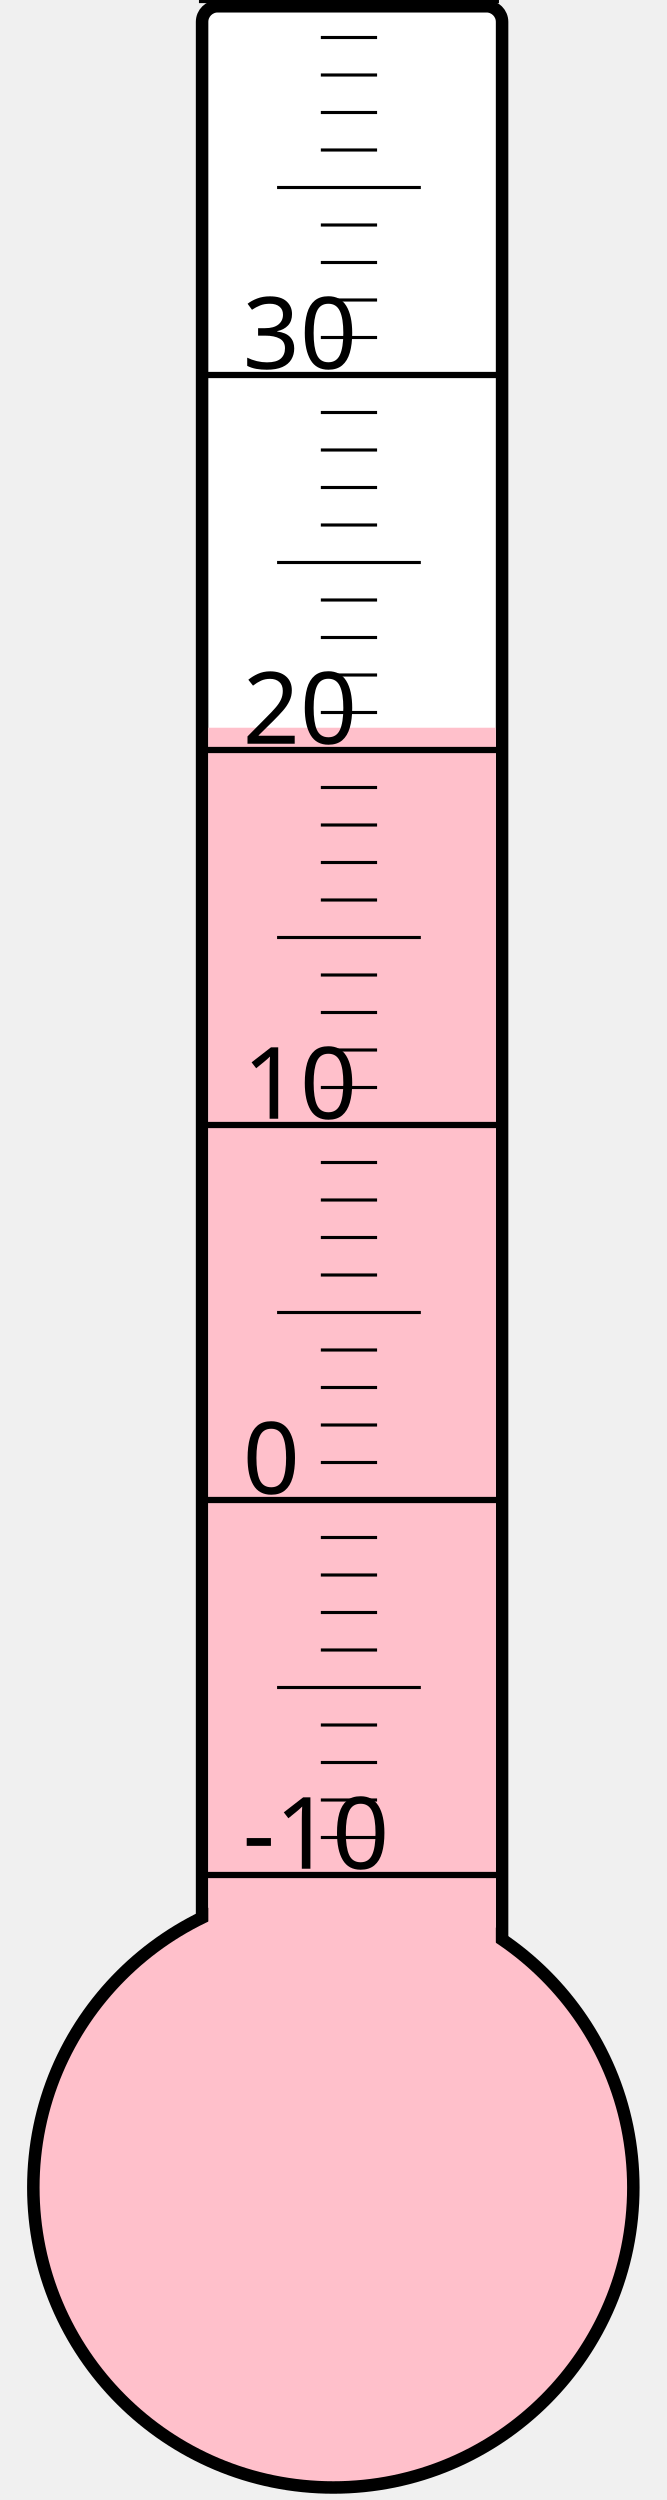
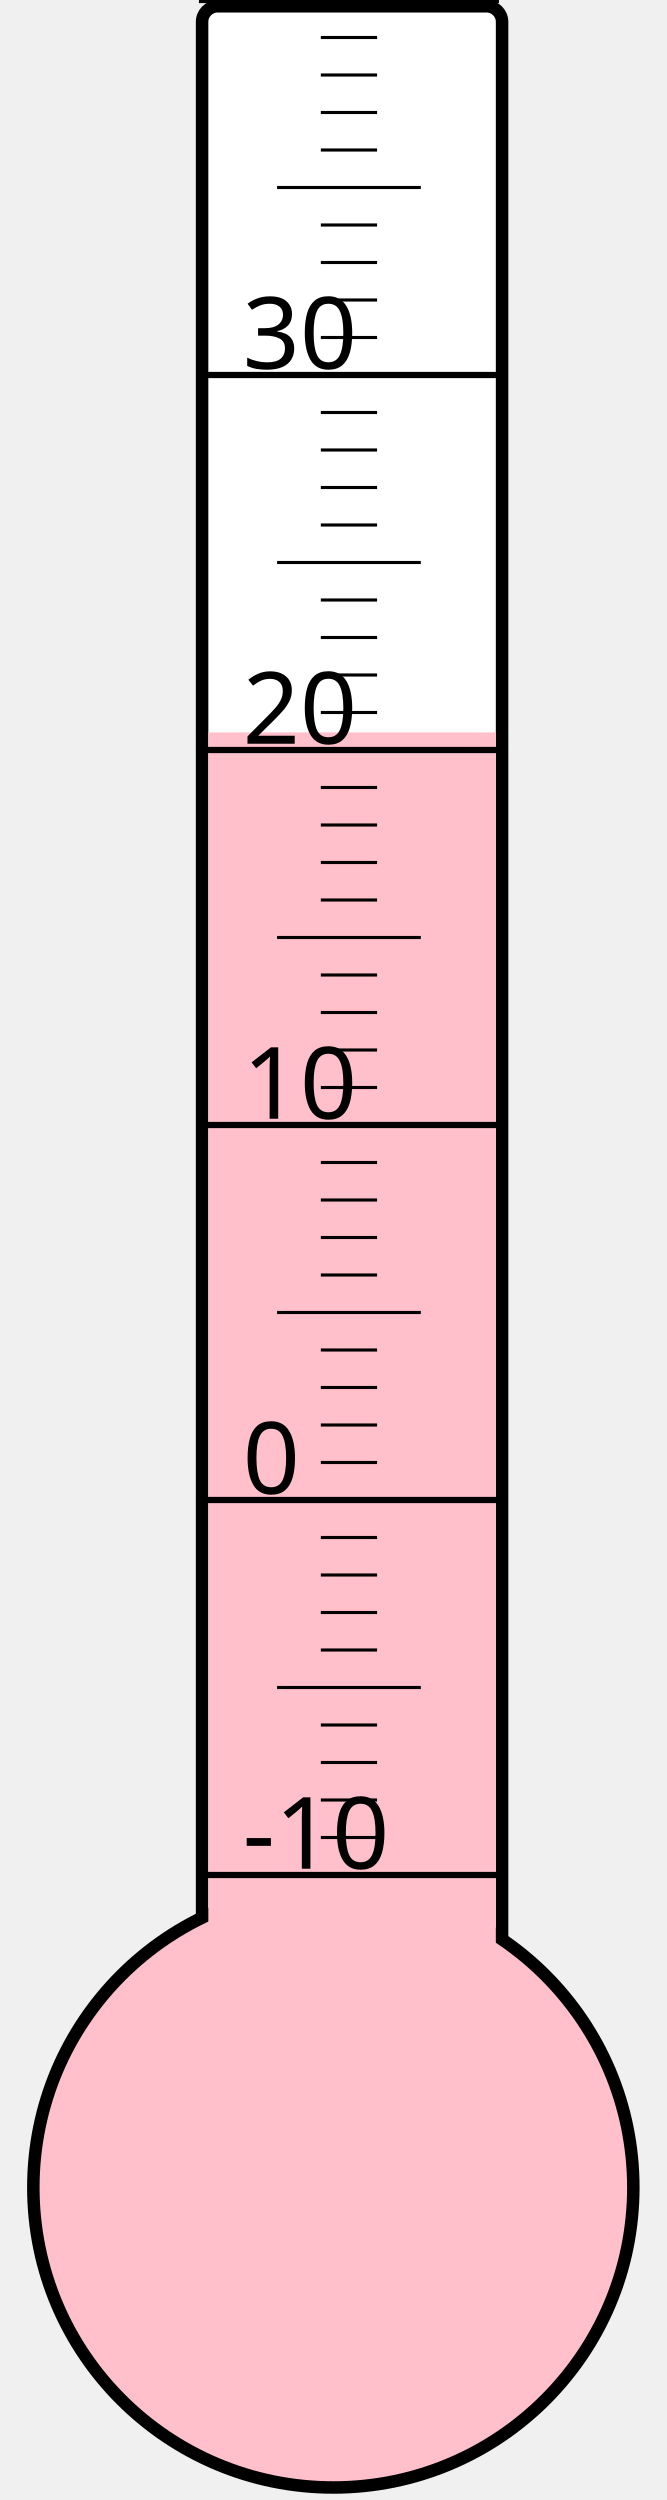
<svg xmlns="http://www.w3.org/2000/svg" width="40px" height="150px" viewBox="0 0 200 800">
  <rect width="200" height="800" x="0" y="0" style="fill: #ffffeb; fill-opacity: 0;" />
  <rect width="96" height="680" x="58" y="2" rx="5" ry="5" style="fill: white; fill-opacity: 1; stroke: black; stroke-width: 4;" />
  <circle cx="100" cy="700" r="96" style="fill: pink; stroke: black; stroke-width: 4;" />
-   <rect width="92" height="467.125" x="60" y="232.875" style="fill: pink; fill-opacity: 1; stroke-width: 0;" />
+   <rect width="92" height="465.625" x="60" y="234.375" style="fill: pink; fill-opacity: 1; stroke-width: 0;" />
  <text x="71" y="598" style="font-family: sans-serif; font-size: 24pt;">-10</text>
  <text x="71" y="478" style="font-family: sans-serif; font-size: 24pt;">0</text>
  <text x="71" y="358" style="font-family: sans-serif; font-size: 24pt;">10</text>
  <text x="71" y="238" style="font-family: sans-serif; font-size: 24pt;">20</text>
  <text x="71" y="118" style="font-family: sans-serif; font-size: 24pt;">30</text>
  <g style="stroke: black;">
    <line x1="57" y1="600" x2="153" y2="600" style="stroke-width: 2;" />
    <line x1="96" y1="588" x2="114" y2="588" style="stroke-width: 1;" />
    <line x1="96" y1="576" x2="114" y2="576" style="stroke-width: 1;" />
    <line x1="96" y1="564" x2="114" y2="564" style="stroke-width: 1;" />
    <line x1="96" y1="552" x2="114" y2="552" style="stroke-width: 1;" />
    <line x1="82" y1="540" x2="128" y2="540" style="stroke-width: 1;" />
    <line x1="96" y1="528" x2="114" y2="528" style="stroke-width: 1;" />
    <line x1="96" y1="516" x2="114" y2="516" style="stroke-width: 1;" />
    <line x1="96" y1="504" x2="114" y2="504" style="stroke-width: 1;" />
    <line x1="96" y1="492" x2="114" y2="492" style="stroke-width: 1;" />
    <line x1="57" y1="480" x2="153" y2="480" style="stroke-width: 2;" />
    <line x1="96" y1="468" x2="114" y2="468" style="stroke-width: 1;" />
    <line x1="96" y1="456" x2="114" y2="456" style="stroke-width: 1;" />
    <line x1="96" y1="444" x2="114" y2="444" style="stroke-width: 1;" />
    <line x1="96" y1="432" x2="114" y2="432" style="stroke-width: 1;" />
    <line x1="82" y1="420" x2="128" y2="420" style="stroke-width: 1;" />
    <line x1="96" y1="408" x2="114" y2="408" style="stroke-width: 1;" />
    <line x1="96" y1="396" x2="114" y2="396" style="stroke-width: 1;" />
    <line x1="96" y1="384" x2="114" y2="384" style="stroke-width: 1;" />
    <line x1="96" y1="372" x2="114" y2="372" style="stroke-width: 1;" />
    <line x1="57" y1="360" x2="153" y2="360" style="stroke-width: 2;" />
    <line x1="96" y1="348" x2="114" y2="348" style="stroke-width: 1;" />
    <line x1="96" y1="336" x2="114" y2="336" style="stroke-width: 1;" />
    <line x1="96" y1="324" x2="114" y2="324" style="stroke-width: 1;" />
    <line x1="96" y1="312" x2="114" y2="312" style="stroke-width: 1;" />
    <line x1="82" y1="300" x2="128" y2="300" style="stroke-width: 1;" />
    <line x1="96" y1="288" x2="114" y2="288" style="stroke-width: 1;" />
    <line x1="96" y1="276" x2="114" y2="276" style="stroke-width: 1;" />
    <line x1="96" y1="264" x2="114" y2="264" style="stroke-width: 1;" />
    <line x1="96" y1="252" x2="114" y2="252" style="stroke-width: 1;" />
    <line x1="57" y1="240" x2="153" y2="240" style="stroke-width: 2;" />
    <line x1="96" y1="228" x2="114" y2="228" style="stroke-width: 1;" />
    <line x1="96" y1="216" x2="114" y2="216" style="stroke-width: 1;" />
    <line x1="96" y1="204" x2="114" y2="204" style="stroke-width: 1;" />
    <line x1="96" y1="192" x2="114" y2="192" style="stroke-width: 1;" />
    <line x1="82" y1="180" x2="128" y2="180" style="stroke-width: 1;" />
    <line x1="96" y1="168" x2="114" y2="168" style="stroke-width: 1;" />
    <line x1="96" y1="156" x2="114" y2="156" style="stroke-width: 1;" />
    <line x1="96" y1="144" x2="114" y2="144" style="stroke-width: 1;" />
    <line x1="96" y1="132" x2="114" y2="132" style="stroke-width: 1;" />
    <line x1="57" y1="120" x2="153" y2="120" style="stroke-width: 2;" />
    <line x1="96" y1="108" x2="114" y2="108" style="stroke-width: 1;" />
    <line x1="96" y1="96" x2="114" y2="96" style="stroke-width: 1;" />
    <line x1="96" y1="84" x2="114" y2="84" style="stroke-width: 1;" />
    <line x1="96" y1="72" x2="114" y2="72" style="stroke-width: 1;" />
    <line x1="82" y1="60" x2="128" y2="60" style="stroke-width: 1;" />
    <line x1="96" y1="48" x2="114" y2="48" style="stroke-width: 1;" />
    <line x1="96" y1="36" x2="114" y2="36" style="stroke-width: 1;" />
    <line x1="96" y1="24" x2="114" y2="24" style="stroke-width: 1;" />
    <line x1="96" y1="12" x2="114" y2="12" style="stroke-width: 1;" />
    <line x1="57" y1="0" x2="153" y2="0" style="stroke-width: 2;" />
  </g>
</svg>
